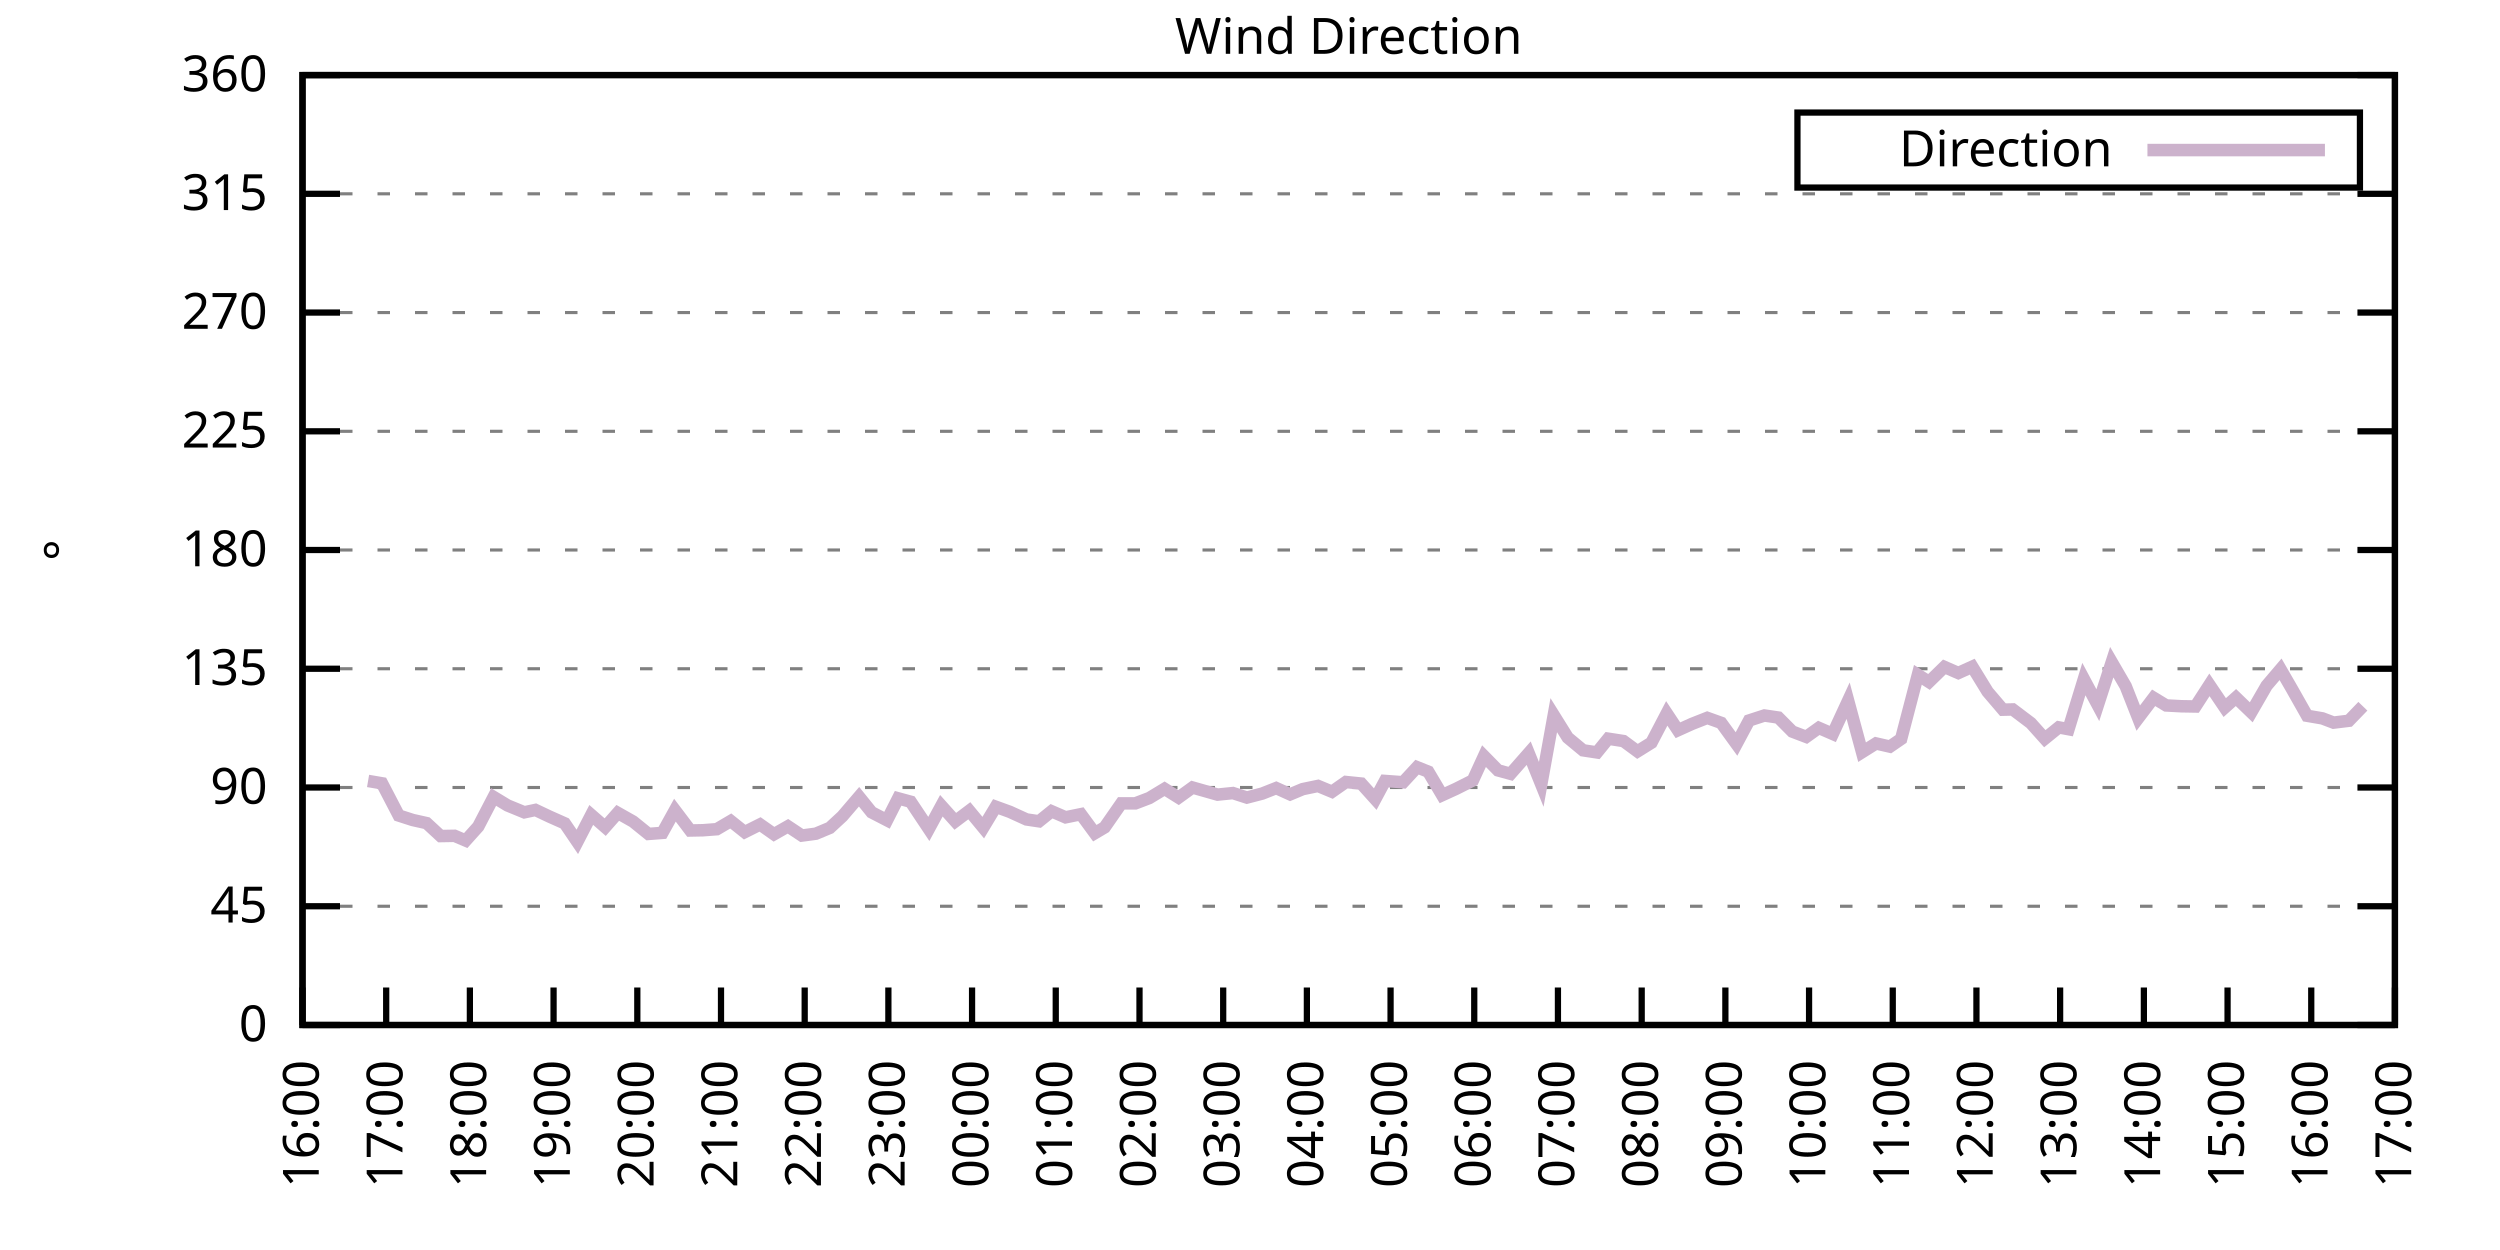
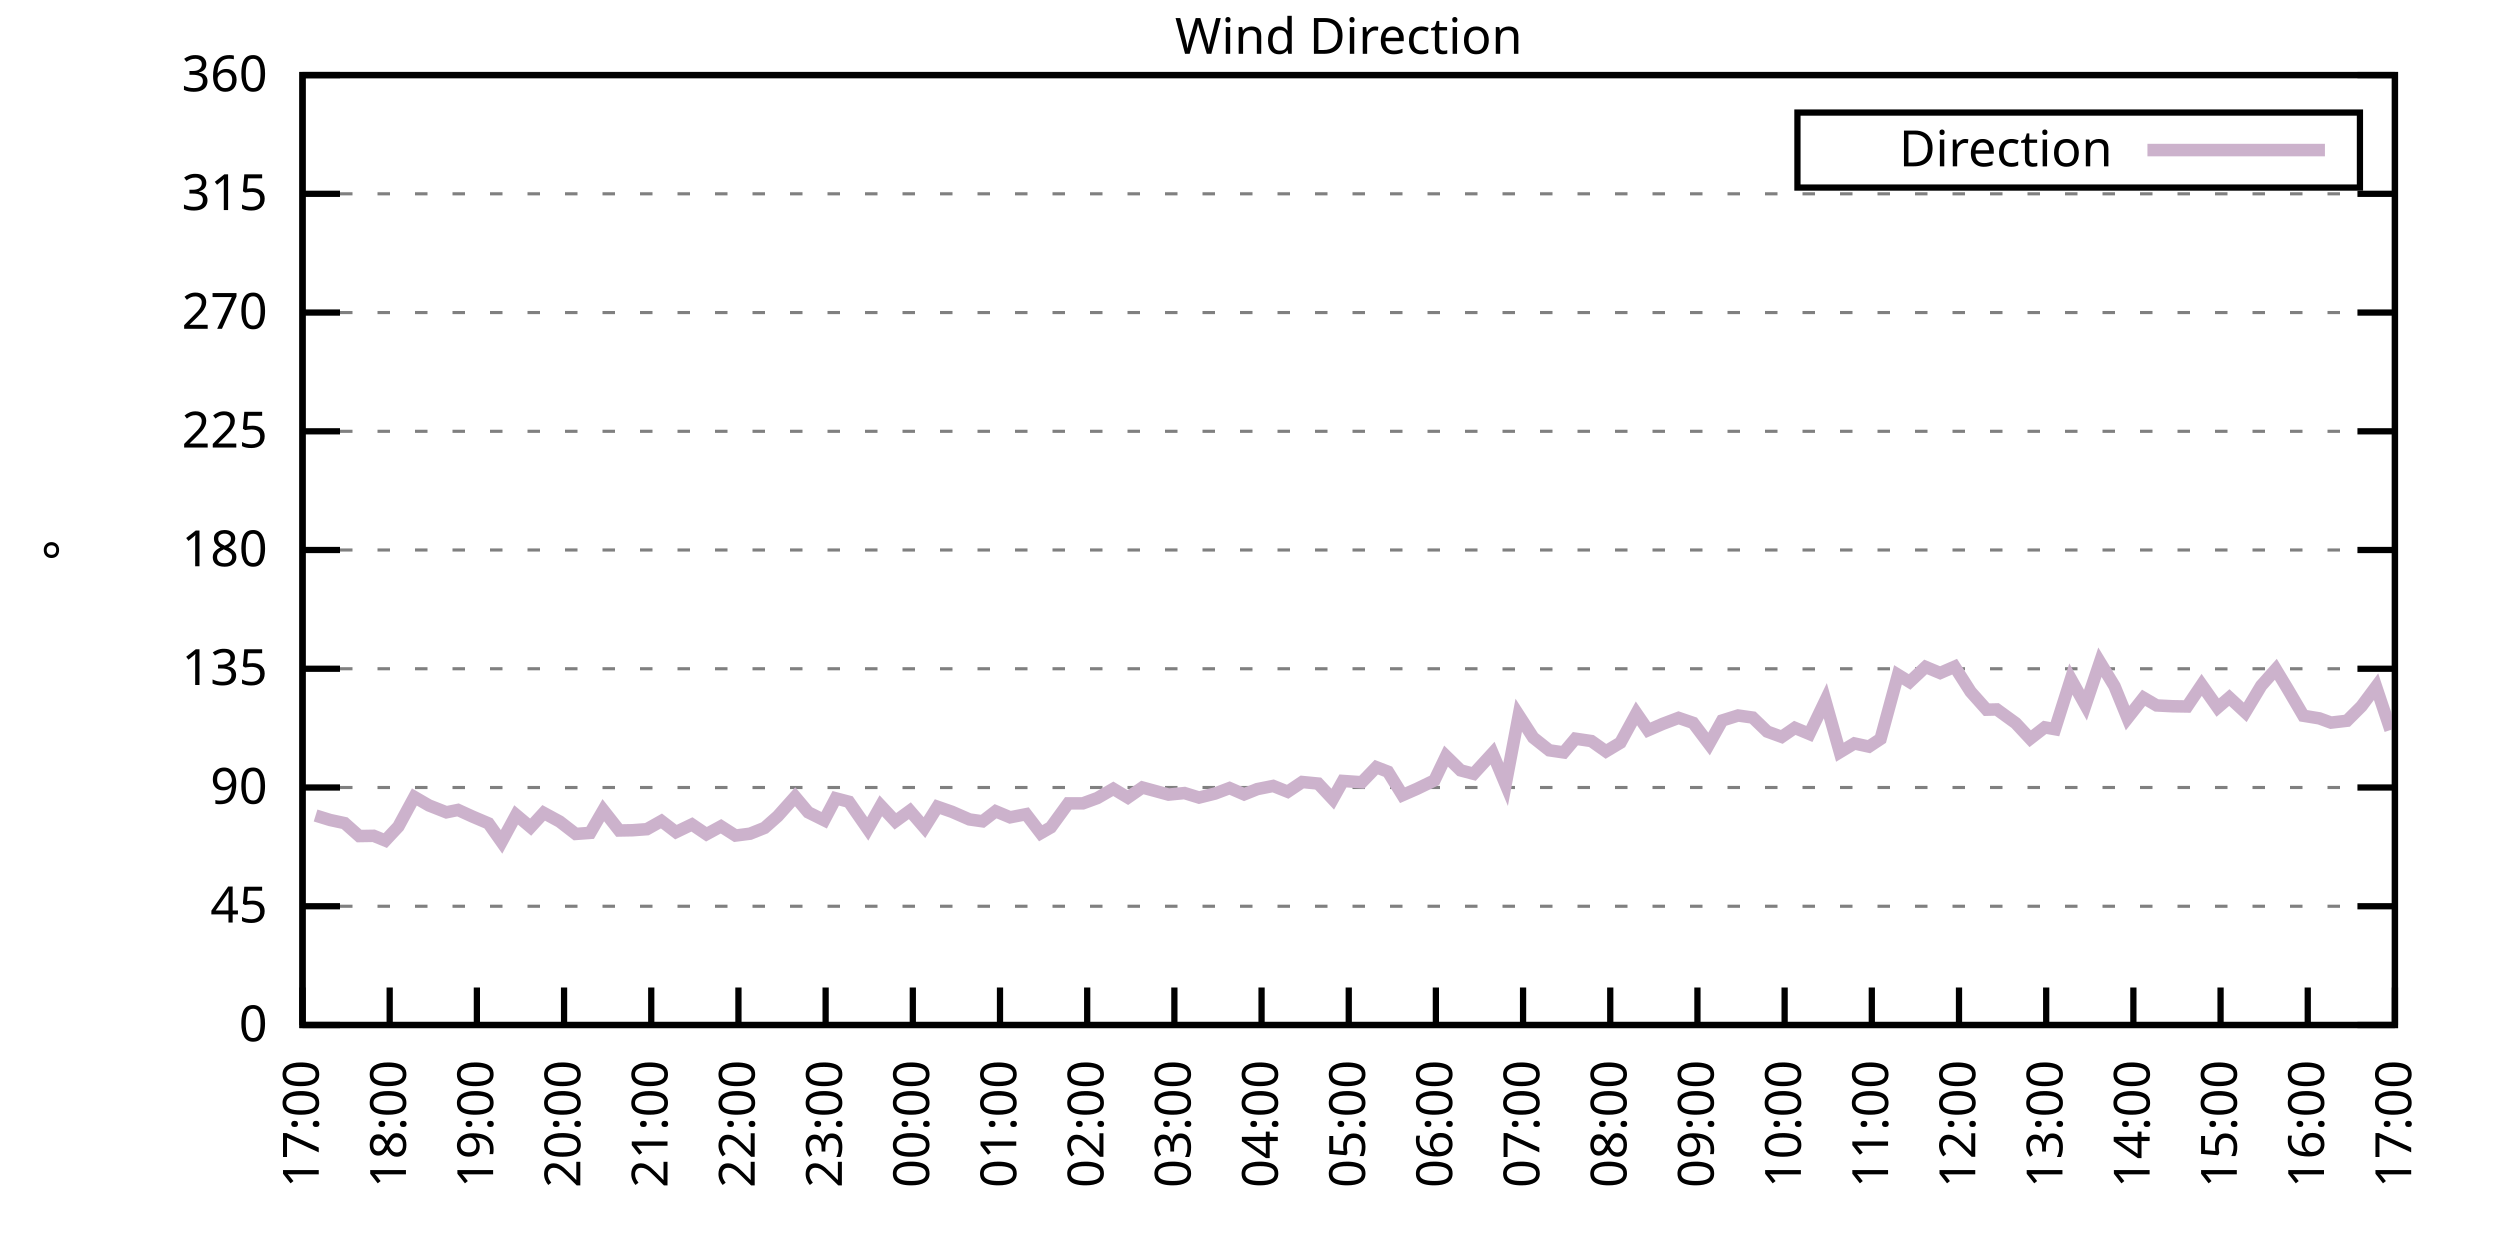
<svg xmlns="http://www.w3.org/2000/svg" xmlns:xlink="http://www.w3.org/1999/xlink" width="400" height="200" viewBox="0 0 400 200">
  <g id="gnuplot_canvas">
    <rect x="0" y="0" width="400" height="200" fill="none" />
    <defs>
      <circle id="gpDot" r="0.5" stroke-width="0.5" stroke="currentColor" />
      <path id="gpPt0" stroke-width="0.333" stroke="currentColor" d="M-1,0 h2 M0,-1 v2" />
      <path id="gpPt1" stroke-width="0.333" stroke="currentColor" d="M-1,-1 L1,1 M1,-1 L-1,1" />
      <path id="gpPt2" stroke-width="0.333" stroke="currentColor" d="M-1,0 L1,0 M0,-1 L0,1 M-1,-1 L1,1 M-1,1 L1,-1" />
      <rect id="gpPt3" stroke-width="0.333" stroke="currentColor" x="-1" y="-1" width="2" height="2" />
      <rect id="gpPt4" stroke-width="0.333" stroke="currentColor" fill="currentColor" x="-1" y="-1" width="2" height="2" />
      <circle id="gpPt5" stroke-width="0.333" stroke="currentColor" cx="0" cy="0" r="1" />
      <use xlink:href="#gpPt5" id="gpPt6" fill="currentColor" stroke="none" />
      <path id="gpPt7" stroke-width="0.333" stroke="currentColor" d="M0,-1.33 L-1.33,0.67 L1.33,0.67 z" />
      <use xlink:href="#gpPt7" id="gpPt8" fill="currentColor" stroke="none" />
      <use xlink:href="#gpPt7" id="gpPt9" stroke="currentColor" transform="rotate(180)" />
      <use xlink:href="#gpPt9" id="gpPt10" fill="currentColor" stroke="none" />
      <use xlink:href="#gpPt3" id="gpPt11" stroke="currentColor" transform="rotate(45)" />
      <use xlink:href="#gpPt11" id="gpPt12" fill="currentColor" stroke="none" />
      <path id="gpPt13" stroke-width="0.333" stroke="currentColor" d="M0,1.330 L1.265,0.411 L0.782,-1.067 L-0.782,-1.076 L-1.265,0.411 z" />
      <use xlink:href="#gpPt13" id="gpPt14" fill="currentColor" stroke="none" />
      <filter id="textbox" filterUnits="objectBoundingBox" x="0" y="0" height="1" width="1">
        <feFlood flood-color="white" flood-opacity="1" result="bgnd" />
        <feComposite in="SourceGraphic" in2="bgnd" operator="atop" />
      </filter>
      <filter id="greybox" filterUnits="objectBoundingBox" x="0" y="0" height="1" width="1">
        <feFlood flood-color="lightgrey" flood-opacity="1" result="grey" />
        <feComposite in="SourceGraphic" in2="grey" operator="atop" />
      </filter>
    </defs>
    <g fill="none" color="white" stroke="currentColor" stroke-width="1.00" stroke-linecap="butt" stroke-linejoin="miter">
</g>
    <g fill="none" color="black" stroke="currentColor" stroke-width="1.00" stroke-linecap="butt" stroke-linejoin="miter">
      <g stroke="none" shape-rendering="crispEdges">
        <polygon fill="rgb(255, 255, 255)" points="48.40,164.00 383.18,164.00 383.18,12.02 48.40,12.02 " />
      </g>
    </g>
    <g fill="none" color="black" stroke="currentColor" stroke-width="1.00" stroke-linecap="butt" stroke-linejoin="miter">
</g>
    <g fill="none" color="black" stroke="black" stroke-width="0.50" stroke-linecap="butt" stroke-linejoin="miter">
</g>
    <g fill="none" color="gray" stroke="currentColor" stroke-width="0.50" stroke-linecap="butt" stroke-linejoin="miter">
      <path stroke="gray" stroke-dasharray="2,4" class="gridline" d="M48.40,164.00 L383.19,164.00  " />
    </g>
    <g fill="none" color="gray" stroke="gray" stroke-width="1.00" stroke-linecap="butt" stroke-linejoin="miter">
</g>
    <g fill="none" color="black" stroke="currentColor" stroke-width="1.00" stroke-linecap="butt" stroke-linejoin="miter">
      <path stroke="black" d="M48.40,164.00 L54.40,164.00 M383.19,164.00 L377.19,164.00  " />
      <g transform="translate(42.80,166.60)" stroke="none" fill="black" font-family="Sans" font-size="8.00" text-anchor="end">
        <text>
          <tspan font-family="Sans"> 0</tspan>
        </text>
      </g>
    </g>
    <g fill="none" color="black" stroke="currentColor" stroke-width="1.00" stroke-linecap="butt" stroke-linejoin="miter">
</g>
    <g fill="none" color="black" stroke="black" stroke-width="0.50" stroke-linecap="butt" stroke-linejoin="miter">
</g>
    <g fill="none" color="gray" stroke="currentColor" stroke-width="0.50" stroke-linecap="butt" stroke-linejoin="miter">
      <path stroke="gray" stroke-dasharray="2,4" class="gridline" d="M48.40,145.00 L383.19,145.00  " />
    </g>
    <g fill="none" color="gray" stroke="gray" stroke-width="1.00" stroke-linecap="butt" stroke-linejoin="miter">
</g>
    <g fill="none" color="black" stroke="currentColor" stroke-width="1.00" stroke-linecap="butt" stroke-linejoin="miter">
      <path stroke="black" d="M48.40,145.00 L54.40,145.00 M383.19,145.00 L377.19,145.00  " />
      <g transform="translate(42.80,147.60)" stroke="none" fill="black" font-family="Sans" font-size="8.00" text-anchor="end">
        <text>
          <tspan font-family="Sans"> 45</tspan>
        </text>
      </g>
    </g>
    <g fill="none" color="black" stroke="currentColor" stroke-width="1.00" stroke-linecap="butt" stroke-linejoin="miter">
</g>
    <g fill="none" color="black" stroke="black" stroke-width="0.50" stroke-linecap="butt" stroke-linejoin="miter">
</g>
    <g fill="none" color="gray" stroke="currentColor" stroke-width="0.50" stroke-linecap="butt" stroke-linejoin="miter">
      <path stroke="gray" stroke-dasharray="2,4" class="gridline" d="M48.40,126.00 L383.19,126.00  " />
    </g>
    <g fill="none" color="gray" stroke="gray" stroke-width="1.00" stroke-linecap="butt" stroke-linejoin="miter">
</g>
    <g fill="none" color="black" stroke="currentColor" stroke-width="1.00" stroke-linecap="butt" stroke-linejoin="miter">
      <path stroke="black" d="M48.40,126.00 L54.40,126.00 M383.19,126.00 L377.19,126.00  " />
      <g transform="translate(42.80,128.60)" stroke="none" fill="black" font-family="Sans" font-size="8.00" text-anchor="end">
        <text>
          <tspan font-family="Sans"> 90</tspan>
        </text>
      </g>
    </g>
    <g fill="none" color="black" stroke="currentColor" stroke-width="1.00" stroke-linecap="butt" stroke-linejoin="miter">
</g>
    <g fill="none" color="black" stroke="black" stroke-width="0.50" stroke-linecap="butt" stroke-linejoin="miter">
</g>
    <g fill="none" color="gray" stroke="currentColor" stroke-width="0.50" stroke-linecap="butt" stroke-linejoin="miter">
      <path stroke="gray" stroke-dasharray="2,4" class="gridline" d="M48.40,107.00 L383.19,107.00  " />
    </g>
    <g fill="none" color="gray" stroke="gray" stroke-width="1.00" stroke-linecap="butt" stroke-linejoin="miter">
</g>
    <g fill="none" color="black" stroke="currentColor" stroke-width="1.00" stroke-linecap="butt" stroke-linejoin="miter">
      <path stroke="black" d="M48.40,107.00 L54.40,107.00 M383.19,107.00 L377.19,107.00  " />
      <g transform="translate(42.80,109.60)" stroke="none" fill="black" font-family="Sans" font-size="8.00" text-anchor="end">
        <text>
          <tspan font-family="Sans"> 135</tspan>
        </text>
      </g>
    </g>
    <g fill="none" color="black" stroke="currentColor" stroke-width="1.00" stroke-linecap="butt" stroke-linejoin="miter">
</g>
    <g fill="none" color="black" stroke="black" stroke-width="0.50" stroke-linecap="butt" stroke-linejoin="miter">
</g>
    <g fill="none" color="gray" stroke="currentColor" stroke-width="0.50" stroke-linecap="butt" stroke-linejoin="miter">
      <path stroke="gray" stroke-dasharray="2,4" class="gridline" d="M48.40,88.00 L383.19,88.00  " />
    </g>
    <g fill="none" color="gray" stroke="gray" stroke-width="1.00" stroke-linecap="butt" stroke-linejoin="miter">
</g>
    <g fill="none" color="black" stroke="currentColor" stroke-width="1.00" stroke-linecap="butt" stroke-linejoin="miter">
      <path stroke="black" d="M48.40,88.00 L54.40,88.00 M383.19,88.00 L377.19,88.00  " />
      <g transform="translate(42.80,90.60)" stroke="none" fill="black" font-family="Sans" font-size="8.00" text-anchor="end">
        <text>
          <tspan font-family="Sans"> 180</tspan>
        </text>
      </g>
    </g>
    <g fill="none" color="black" stroke="currentColor" stroke-width="1.00" stroke-linecap="butt" stroke-linejoin="miter">
</g>
    <g fill="none" color="black" stroke="black" stroke-width="0.50" stroke-linecap="butt" stroke-linejoin="miter">
</g>
    <g fill="none" color="gray" stroke="currentColor" stroke-width="0.50" stroke-linecap="butt" stroke-linejoin="miter">
      <path stroke="gray" stroke-dasharray="2,4" class="gridline" d="M48.40,69.01 L383.19,69.01  " />
    </g>
    <g fill="none" color="gray" stroke="gray" stroke-width="1.00" stroke-linecap="butt" stroke-linejoin="miter">
</g>
    <g fill="none" color="black" stroke="currentColor" stroke-width="1.00" stroke-linecap="butt" stroke-linejoin="miter">
      <path stroke="black" d="M48.40,69.01 L54.40,69.01 M383.19,69.01 L377.19,69.01  " />
      <g transform="translate(42.80,71.61)" stroke="none" fill="black" font-family="Sans" font-size="8.00" text-anchor="end">
        <text>
          <tspan font-family="Sans"> 225</tspan>
        </text>
      </g>
    </g>
    <g fill="none" color="black" stroke="currentColor" stroke-width="1.00" stroke-linecap="butt" stroke-linejoin="miter">
</g>
    <g fill="none" color="black" stroke="black" stroke-width="0.50" stroke-linecap="butt" stroke-linejoin="miter">
</g>
    <g fill="none" color="gray" stroke="currentColor" stroke-width="0.50" stroke-linecap="butt" stroke-linejoin="miter">
      <path stroke="gray" stroke-dasharray="2,4" class="gridline" d="M48.40,50.01 L383.19,50.01  " />
    </g>
    <g fill="none" color="gray" stroke="gray" stroke-width="1.00" stroke-linecap="butt" stroke-linejoin="miter">
</g>
    <g fill="none" color="black" stroke="currentColor" stroke-width="1.00" stroke-linecap="butt" stroke-linejoin="miter">
      <path stroke="black" d="M48.40,50.01 L54.40,50.01 M383.19,50.01 L377.19,50.01  " />
      <g transform="translate(42.80,52.61)" stroke="none" fill="black" font-family="Sans" font-size="8.00" text-anchor="end">
        <text>
          <tspan font-family="Sans"> 270</tspan>
        </text>
      </g>
    </g>
    <g fill="none" color="black" stroke="currentColor" stroke-width="1.00" stroke-linecap="butt" stroke-linejoin="miter">
</g>
    <g fill="none" color="black" stroke="black" stroke-width="0.50" stroke-linecap="butt" stroke-linejoin="miter">
</g>
    <g fill="none" color="gray" stroke="currentColor" stroke-width="0.50" stroke-linecap="butt" stroke-linejoin="miter">
      <path stroke="gray" stroke-dasharray="2,4" class="gridline" d="M48.40,31.01 L383.19,31.01  " />
    </g>
    <g fill="none" color="gray" stroke="gray" stroke-width="1.00" stroke-linecap="butt" stroke-linejoin="miter">
</g>
    <g fill="none" color="black" stroke="currentColor" stroke-width="1.00" stroke-linecap="butt" stroke-linejoin="miter">
      <path stroke="black" d="M48.40,31.01 L54.40,31.01 M383.19,31.01 L377.19,31.01  " />
      <g transform="translate(42.80,33.61)" stroke="none" fill="black" font-family="Sans" font-size="8.00" text-anchor="end">
        <text>
          <tspan font-family="Sans"> 315</tspan>
        </text>
      </g>
    </g>
    <g fill="none" color="black" stroke="currentColor" stroke-width="1.00" stroke-linecap="butt" stroke-linejoin="miter">
</g>
    <g fill="none" color="black" stroke="black" stroke-width="0.50" stroke-linecap="butt" stroke-linejoin="miter">
</g>
    <g fill="none" color="gray" stroke="currentColor" stroke-width="0.50" stroke-linecap="butt" stroke-linejoin="miter">
      <path stroke="gray" stroke-dasharray="2,4" class="gridline" d="M48.40,12.01 L383.19,12.01  " />
    </g>
    <g fill="none" color="gray" stroke="gray" stroke-width="1.00" stroke-linecap="butt" stroke-linejoin="miter">
</g>
    <g fill="none" color="black" stroke="currentColor" stroke-width="1.00" stroke-linecap="butt" stroke-linejoin="miter">
      <path stroke="black" d="M48.40,12.01 L54.40,12.01 M383.19,12.01 L377.19,12.01  " />
      <g transform="translate(42.80,14.61)" stroke="none" fill="black" font-family="Sans" font-size="8.00" text-anchor="end">
        <text>
          <tspan font-family="Sans"> 360</tspan>
        </text>
      </g>
    </g>
    <g fill="none" color="black" stroke="currentColor" stroke-width="1.00" stroke-linecap="butt" stroke-linejoin="miter">
      <path stroke="black" d="M48.40,164.00 L48.40,158.00  " />
      <g transform="translate(51.00,169.60) rotate(270.00)" stroke="none" fill="black" font-family="Sans" font-size="8.00" text-anchor="end">
        <text>
-           <tspan font-family="Sans">16:00</tspan>
-         </text>
-       </g>
-     </g>
-     <g fill="none" color="black" stroke="currentColor" stroke-width="1.00" stroke-linecap="butt" stroke-linejoin="miter">
-       <path stroke="black" d="M61.79,164.00 L61.79,158.00  " />
-       <g transform="translate(64.39,169.60) rotate(270.00)" stroke="none" fill="black" font-family="Sans" font-size="8.00" text-anchor="end">
-         <text>
          <tspan font-family="Sans">17:00</tspan>
        </text>
      </g>
    </g>
    <g fill="none" color="black" stroke="currentColor" stroke-width="1.00" stroke-linecap="butt" stroke-linejoin="miter">
-       <path stroke="black" d="M75.18,164.00 L75.18,158.00  " />
-       <g transform="translate(77.78,169.60) rotate(270.00)" stroke="none" fill="black" font-family="Sans" font-size="8.00" text-anchor="end">
+       <path stroke="black" d="M62.35,164.00 L62.35,158.00  " />
+       <g transform="translate(64.95,169.60) rotate(270.00)" stroke="none" fill="black" font-family="Sans" font-size="8.00" text-anchor="end">
        <text>
          <tspan font-family="Sans">18:00</tspan>
        </text>
      </g>
    </g>
    <g fill="none" color="black" stroke="currentColor" stroke-width="1.00" stroke-linecap="butt" stroke-linejoin="miter">
-       <path stroke="black" d="M88.57,164.00 L88.57,158.00  " />
-       <g transform="translate(91.17,169.60) rotate(270.00)" stroke="none" fill="black" font-family="Sans" font-size="8.00" text-anchor="end">
+       <path stroke="black" d="M76.30,164.00 L76.30,158.00  " />
+       <g transform="translate(78.90,169.60) rotate(270.00)" stroke="none" fill="black" font-family="Sans" font-size="8.00" text-anchor="end">
        <text>
          <tspan font-family="Sans">19:00</tspan>
        </text>
      </g>
    </g>
    <g fill="none" color="black" stroke="currentColor" stroke-width="1.00" stroke-linecap="butt" stroke-linejoin="miter">
-       <path stroke="black" d="M101.97,164.00 L101.97,158.00  " />
-       <g transform="translate(104.57,169.60) rotate(270.00)" stroke="none" fill="black" font-family="Sans" font-size="8.00" text-anchor="end">
+       <path stroke="black" d="M90.25,164.00 L90.25,158.00  " />
+       <g transform="translate(92.85,169.60) rotate(270.00)" stroke="none" fill="black" font-family="Sans" font-size="8.00" text-anchor="end">
        <text>
          <tspan font-family="Sans">20:00</tspan>
        </text>
      </g>
    </g>
    <g fill="none" color="black" stroke="currentColor" stroke-width="1.00" stroke-linecap="butt" stroke-linejoin="miter">
-       <path stroke="black" d="M115.36,164.00 L115.36,158.00  " />
-       <g transform="translate(117.96,169.60) rotate(270.00)" stroke="none" fill="black" font-family="Sans" font-size="8.00" text-anchor="end">
+       <path stroke="black" d="M104.20,164.00 L104.20,158.00  " />
+       <g transform="translate(106.80,169.60) rotate(270.00)" stroke="none" fill="black" font-family="Sans" font-size="8.00" text-anchor="end">
        <text>
          <tspan font-family="Sans">21:00</tspan>
        </text>
      </g>
    </g>
    <g fill="none" color="black" stroke="currentColor" stroke-width="1.00" stroke-linecap="butt" stroke-linejoin="miter">
-       <path stroke="black" d="M128.75,164.00 L128.75,158.00  " />
-       <g transform="translate(131.35,169.60) rotate(270.00)" stroke="none" fill="black" font-family="Sans" font-size="8.00" text-anchor="end">
+       <path stroke="black" d="M118.15,164.00 L118.15,158.00  " />
+       <g transform="translate(120.75,169.60) rotate(270.00)" stroke="none" fill="black" font-family="Sans" font-size="8.00" text-anchor="end">
        <text>
          <tspan font-family="Sans">22:00</tspan>
        </text>
      </g>
    </g>
    <g fill="none" color="black" stroke="currentColor" stroke-width="1.00" stroke-linecap="butt" stroke-linejoin="miter">
-       <path stroke="black" d="M142.14,164.00 L142.14,158.00  " />
-       <g transform="translate(144.74,169.60) rotate(270.00)" stroke="none" fill="black" font-family="Sans" font-size="8.00" text-anchor="end">
+       <path stroke="black" d="M132.10,164.00 L132.10,158.00  " />
+       <g transform="translate(134.70,169.60) rotate(270.00)" stroke="none" fill="black" font-family="Sans" font-size="8.00" text-anchor="end">
        <text>
          <tspan font-family="Sans">23:00</tspan>
        </text>
      </g>
    </g>
    <g fill="none" color="black" stroke="currentColor" stroke-width="1.00" stroke-linecap="butt" stroke-linejoin="miter">
-       <path stroke="black" d="M155.53,164.00 L155.53,158.00  " />
-       <g transform="translate(158.13,169.60) rotate(270.00)" stroke="none" fill="black" font-family="Sans" font-size="8.00" text-anchor="end">
+       <path stroke="black" d="M146.05,164.00 L146.05,158.00  " />
+       <g transform="translate(148.65,169.60) rotate(270.00)" stroke="none" fill="black" font-family="Sans" font-size="8.00" text-anchor="end">
        <text>
          <tspan font-family="Sans">00:00</tspan>
        </text>
      </g>
    </g>
    <g fill="none" color="black" stroke="currentColor" stroke-width="1.00" stroke-linecap="butt" stroke-linejoin="miter">
-       <path stroke="black" d="M168.92,164.00 L168.92,158.00  " />
-       <g transform="translate(171.52,169.60) rotate(270.00)" stroke="none" fill="black" font-family="Sans" font-size="8.00" text-anchor="end">
+       <path stroke="black" d="M160.00,164.00 L160.00,158.00  " />
+       <g transform="translate(162.60,169.60) rotate(270.00)" stroke="none" fill="black" font-family="Sans" font-size="8.00" text-anchor="end">
        <text>
          <tspan font-family="Sans">01:00</tspan>
        </text>
      </g>
    </g>
    <g fill="none" color="black" stroke="currentColor" stroke-width="1.00" stroke-linecap="butt" stroke-linejoin="miter">
-       <path stroke="black" d="M182.32,164.00 L182.32,158.00  " />
-       <g transform="translate(184.92,169.60) rotate(270.00)" stroke="none" fill="black" font-family="Sans" font-size="8.00" text-anchor="end">
+       <path stroke="black" d="M173.95,164.00 L173.95,158.00  " />
+       <g transform="translate(176.55,169.60) rotate(270.00)" stroke="none" fill="black" font-family="Sans" font-size="8.00" text-anchor="end">
        <text>
          <tspan font-family="Sans">02:00</tspan>
        </text>
      </g>
    </g>
    <g fill="none" color="black" stroke="currentColor" stroke-width="1.00" stroke-linecap="butt" stroke-linejoin="miter">
-       <path stroke="black" d="M195.71,164.00 L195.71,158.00  " />
-       <g transform="translate(198.31,169.60) rotate(270.00)" stroke="none" fill="black" font-family="Sans" font-size="8.00" text-anchor="end">
+       <path stroke="black" d="M187.90,164.00 L187.90,158.00  " />
+       <g transform="translate(190.50,169.60) rotate(270.00)" stroke="none" fill="black" font-family="Sans" font-size="8.00" text-anchor="end">
        <text>
          <tspan font-family="Sans">03:00</tspan>
        </text>
      </g>
    </g>
    <g fill="none" color="black" stroke="currentColor" stroke-width="1.00" stroke-linecap="butt" stroke-linejoin="miter">
-       <path stroke="black" d="M209.10,164.00 L209.10,158.00  " />
-       <g transform="translate(211.70,169.60) rotate(270.00)" stroke="none" fill="black" font-family="Sans" font-size="8.00" text-anchor="end">
+       <path stroke="black" d="M201.85,164.00 L201.85,158.00  " />
+       <g transform="translate(204.45,169.60) rotate(270.00)" stroke="none" fill="black" font-family="Sans" font-size="8.00" text-anchor="end">
        <text>
          <tspan font-family="Sans">04:00</tspan>
        </text>
      </g>
    </g>
    <g fill="none" color="black" stroke="currentColor" stroke-width="1.00" stroke-linecap="butt" stroke-linejoin="miter">
-       <path stroke="black" d="M222.49,164.00 L222.49,158.00  " />
-       <g transform="translate(225.09,169.60) rotate(270.00)" stroke="none" fill="black" font-family="Sans" font-size="8.00" text-anchor="end">
+       <path stroke="black" d="M215.80,164.00 L215.80,158.00  " />
+       <g transform="translate(218.40,169.60) rotate(270.00)" stroke="none" fill="black" font-family="Sans" font-size="8.00" text-anchor="end">
        <text>
          <tspan font-family="Sans">05:00</tspan>
        </text>
      </g>
    </g>
    <g fill="none" color="black" stroke="currentColor" stroke-width="1.00" stroke-linecap="butt" stroke-linejoin="miter">
-       <path stroke="black" d="M235.88,164.00 L235.88,158.00  " />
-       <g transform="translate(238.48,169.60) rotate(270.00)" stroke="none" fill="black" font-family="Sans" font-size="8.00" text-anchor="end">
+       <path stroke="black" d="M229.74,164.00 L229.74,158.00  " />
+       <g transform="translate(232.34,169.60) rotate(270.00)" stroke="none" fill="black" font-family="Sans" font-size="8.00" text-anchor="end">
        <text>
          <tspan font-family="Sans">06:00</tspan>
        </text>
      </g>
    </g>
    <g fill="none" color="black" stroke="currentColor" stroke-width="1.00" stroke-linecap="butt" stroke-linejoin="miter">
-       <path stroke="black" d="M249.27,164.00 L249.27,158.00  " />
-       <g transform="translate(251.87,169.60) rotate(270.00)" stroke="none" fill="black" font-family="Sans" font-size="8.00" text-anchor="end">
+       <path stroke="black" d="M243.69,164.00 L243.69,158.00  " />
+       <g transform="translate(246.29,169.60) rotate(270.00)" stroke="none" fill="black" font-family="Sans" font-size="8.00" text-anchor="end">
        <text>
          <tspan font-family="Sans">07:00</tspan>
        </text>
      </g>
    </g>
    <g fill="none" color="black" stroke="currentColor" stroke-width="1.00" stroke-linecap="butt" stroke-linejoin="miter">
-       <path stroke="black" d="M262.67,164.00 L262.67,158.00  " />
-       <g transform="translate(265.27,169.60) rotate(270.00)" stroke="none" fill="black" font-family="Sans" font-size="8.00" text-anchor="end">
+       <path stroke="black" d="M257.64,164.00 L257.64,158.00  " />
+       <g transform="translate(260.24,169.60) rotate(270.00)" stroke="none" fill="black" font-family="Sans" font-size="8.00" text-anchor="end">
        <text>
          <tspan font-family="Sans">08:00</tspan>
        </text>
      </g>
    </g>
    <g fill="none" color="black" stroke="currentColor" stroke-width="1.00" stroke-linecap="butt" stroke-linejoin="miter">
-       <path stroke="black" d="M276.06,164.00 L276.06,158.00  " />
-       <g transform="translate(278.66,169.60) rotate(270.00)" stroke="none" fill="black" font-family="Sans" font-size="8.00" text-anchor="end">
+       <path stroke="black" d="M271.59,164.00 L271.59,158.00  " />
+       <g transform="translate(274.19,169.60) rotate(270.00)" stroke="none" fill="black" font-family="Sans" font-size="8.00" text-anchor="end">
        <text>
          <tspan font-family="Sans">09:00</tspan>
        </text>
      </g>
    </g>
    <g fill="none" color="black" stroke="currentColor" stroke-width="1.00" stroke-linecap="butt" stroke-linejoin="miter">
-       <path stroke="black" d="M289.45,164.00 L289.45,158.00  " />
-       <g transform="translate(292.05,169.60) rotate(270.00)" stroke="none" fill="black" font-family="Sans" font-size="8.00" text-anchor="end">
+       <path stroke="black" d="M285.54,164.00 L285.54,158.00  " />
+       <g transform="translate(288.14,169.60) rotate(270.00)" stroke="none" fill="black" font-family="Sans" font-size="8.00" text-anchor="end">
        <text>
          <tspan font-family="Sans">10:00</tspan>
        </text>
      </g>
    </g>
    <g fill="none" color="black" stroke="currentColor" stroke-width="1.00" stroke-linecap="butt" stroke-linejoin="miter">
-       <path stroke="black" d="M302.84,164.00 L302.84,158.00  " />
-       <g transform="translate(305.44,169.60) rotate(270.00)" stroke="none" fill="black" font-family="Sans" font-size="8.00" text-anchor="end">
+       <path stroke="black" d="M299.49,164.00 L299.49,158.00  " />
+       <g transform="translate(302.09,169.60) rotate(270.00)" stroke="none" fill="black" font-family="Sans" font-size="8.00" text-anchor="end">
        <text>
          <tspan font-family="Sans">11:00</tspan>
        </text>
      </g>
    </g>
    <g fill="none" color="black" stroke="currentColor" stroke-width="1.00" stroke-linecap="butt" stroke-linejoin="miter">
-       <path stroke="black" d="M316.23,164.00 L316.23,158.00  " />
-       <g transform="translate(318.83,169.60) rotate(270.00)" stroke="none" fill="black" font-family="Sans" font-size="8.00" text-anchor="end">
+       <path stroke="black" d="M313.44,164.00 L313.44,158.00  " />
+       <g transform="translate(316.04,169.60) rotate(270.00)" stroke="none" fill="black" font-family="Sans" font-size="8.00" text-anchor="end">
        <text>
          <tspan font-family="Sans">12:00</tspan>
        </text>
      </g>
    </g>
    <g fill="none" color="black" stroke="currentColor" stroke-width="1.00" stroke-linecap="butt" stroke-linejoin="miter">
-       <path stroke="black" d="M329.62,164.00 L329.62,158.00  " />
-       <g transform="translate(332.22,169.60) rotate(270.00)" stroke="none" fill="black" font-family="Sans" font-size="8.00" text-anchor="end">
+       <path stroke="black" d="M327.39,164.00 L327.39,158.00  " />
+       <g transform="translate(329.99,169.60) rotate(270.00)" stroke="none" fill="black" font-family="Sans" font-size="8.00" text-anchor="end">
        <text>
          <tspan font-family="Sans">13:00</tspan>
        </text>
      </g>
    </g>
    <g fill="none" color="black" stroke="currentColor" stroke-width="1.00" stroke-linecap="butt" stroke-linejoin="miter">
-       <path stroke="black" d="M343.02,164.00 L343.02,158.00  " />
-       <g transform="translate(345.62,169.60) rotate(270.00)" stroke="none" fill="black" font-family="Sans" font-size="8.00" text-anchor="end">
+       <path stroke="black" d="M341.34,164.00 L341.34,158.00  " />
+       <g transform="translate(343.94,169.60) rotate(270.00)" stroke="none" fill="black" font-family="Sans" font-size="8.00" text-anchor="end">
        <text>
          <tspan font-family="Sans">14:00</tspan>
        </text>
      </g>
    </g>
    <g fill="none" color="black" stroke="currentColor" stroke-width="1.00" stroke-linecap="butt" stroke-linejoin="miter">
-       <path stroke="black" d="M356.41,164.00 L356.41,158.00  " />
-       <g transform="translate(359.01,169.60) rotate(270.00)" stroke="none" fill="black" font-family="Sans" font-size="8.00" text-anchor="end">
+       <path stroke="black" d="M355.29,164.00 L355.29,158.00  " />
+       <g transform="translate(357.89,169.60) rotate(270.00)" stroke="none" fill="black" font-family="Sans" font-size="8.00" text-anchor="end">
        <text>
          <tspan font-family="Sans">15:00</tspan>
        </text>
      </g>
    </g>
    <g fill="none" color="black" stroke="currentColor" stroke-width="1.00" stroke-linecap="butt" stroke-linejoin="miter">
-       <path stroke="black" d="M369.80,164.00 L369.80,158.00  " />
-       <g transform="translate(372.40,169.60) rotate(270.00)" stroke="none" fill="black" font-family="Sans" font-size="8.00" text-anchor="end">
+       <path stroke="black" d="M369.24,164.00 L369.24,158.00  " />
+       <g transform="translate(371.84,169.60) rotate(270.00)" stroke="none" fill="black" font-family="Sans" font-size="8.00" text-anchor="end">
        <text>
          <tspan font-family="Sans">16:00</tspan>
        </text>
      </g>
    </g>
    <g fill="none" color="black" stroke="currentColor" stroke-width="1.00" stroke-linecap="butt" stroke-linejoin="miter">
      <path stroke="black" d="M383.19,164.00 L383.19,158.00  " />
      <g transform="translate(385.79,169.60) rotate(270.00)" stroke="none" fill="black" font-family="Sans" font-size="8.00" text-anchor="end">
        <text>
          <tspan font-family="Sans">17:00</tspan>
        </text>
      </g>
    </g>
    <g fill="none" color="black" stroke="currentColor" stroke-width="1.00" stroke-linecap="butt" stroke-linejoin="miter">
</g>
    <g fill="none" color="black" stroke="currentColor" stroke-width="1.00" stroke-linecap="butt" stroke-linejoin="miter">
      <path stroke="black" d="M48.40,12.01 L48.40,164.00 L383.19,164.00 L383.19,12.01 L48.40,12.01 Z  " />
    </g>
    <g fill="none" color="black" stroke="currentColor" stroke-width="1.00" stroke-linecap="butt" stroke-linejoin="miter">
</g>
    <g fill="none" color="black" stroke="currentColor" stroke-width="1.00" stroke-linecap="butt" stroke-linejoin="miter">
      <path stroke="black" d="M287.59,30.01 L287.59,18.01 L377.59,18.01 L377.59,30.01 L287.59,30.01 Z  " />
    </g>
    <g id="Wind_direction_plot_1">
      <g fill="none" color="white" stroke="black" stroke-width="2.00" stroke-linecap="butt" stroke-linejoin="miter">
</g>
      <g fill="none" color="black" stroke="currentColor" stroke-width="2.00" stroke-linecap="butt" stroke-linejoin="miter">
        <g transform="translate(337.99,26.61)" stroke="none" fill="black" font-family="Sans" font-size="8.00" text-anchor="end">
          <text>
            <tspan font-family="Sans">Direction</tspan>
          </text>
        </g>
      </g>
      <g fill="none" color="black" stroke="currentColor" stroke-width="2.00" stroke-linecap="butt" stroke-linejoin="miter">
-         <path stroke="rgb(204, 178, 204)" d="M343.59,24.01 L371.99,24.01 M58.89,124.95 L61.12,125.33 L63.80,130.48 L66.03,131.20 L68.26,131.70 L70.50,133.77   L72.73,133.73 L74.51,134.49 L76.52,132.25 L78.98,127.52 L81.21,128.87 L83.89,129.97 L85.67,129.59 L87.91,130.65   L90.36,131.74 L92.37,134.70 L94.60,130.39 L96.83,132.34 L98.84,130.06 L101.30,131.45 L103.75,133.43 L105.98,133.26   L107.99,129.63 L110.45,132.88 L112.46,132.84 L114.69,132.67 L116.92,131.36 L119.15,133.14 L121.61,131.91 L123.84,133.48   L126.07,132.21 L128.30,133.69 L130.54,133.39 L132.77,132.46 L134.78,130.60 L137.45,127.48 L139.46,129.97 L141.92,131.24   L143.70,127.73 L145.71,128.28 L148.61,132.63 L150.62,128.92 L152.85,131.41 L155.09,129.72 L157.32,132.42 L159.33,129.08   L161.56,129.89 L164.24,131.11 L166.25,131.41 L168.25,129.80 L170.49,130.77 L172.94,130.27 L175.17,133.31 L176.74,132.38   L179.41,128.54 L181.65,128.54 L183.88,127.69 L186.33,126.21 L188.57,127.61 L190.80,126.00 L194.81,127.14 L197.27,126.89   L199.50,127.61 L201.96,126.97 L204.19,126.09 L206.42,127.10 L208.43,126.26 L210.88,125.75 L213.12,126.68 L215.35,125.12   L217.80,125.37 L220.04,127.86 L221.60,124.95 L224.50,125.16 L226.73,122.75 L228.52,123.47 L230.75,127.23 L232.98,126.21   L235.66,124.86 L237.44,120.98 L239.68,123.26 L241.69,123.81 L244.59,120.51 L246.60,125.50 L248.60,114.43 L250.84,118.02   L253.29,120.05 L255.52,120.39 L257.31,118.19 L259.76,118.57 L262.00,120.22 L264.23,118.83 L266.68,114.14 L268.47,116.84   L270.70,115.83 L273.16,114.86 L275.39,115.66 L277.84,119.04 L279.85,115.28 L282.31,114.48 L284.54,114.81 L286.77,117.05   L289.00,117.90 L291.01,116.46 L293.24,117.43 L295.70,112.11 L297.93,120.35 L300.16,118.95 L302.39,119.46 L304.18,118.23   L306.86,107.97 L308.64,109.11 L311.10,106.71 L313.33,107.68 L315.56,106.67 L318.02,110.68 L320.47,113.55 L322.04,113.51   L324.94,115.70 L327.17,118.19 L329.40,116.38 L330.96,116.67 L333.42,108.65 L335.65,112.83 L337.88,105.95 L340.11,109.79   L342.12,114.90 L344.58,111.65 L346.59,112.87 L349.04,113.00 L351.27,113.04 L353.51,109.58 L355.96,113.21 L357.75,111.61   L360.20,113.97 L362.66,109.71 L364.89,107.09 L366.67,110.17 L369.13,114.52 L371.58,114.94 L373.37,115.62 L375.82,115.32   L378.06,113.00  " />
+         <path stroke="rgb(204, 178, 204)" d="M343.59,24.01 L371.99,24.01 M50.49,130.48 L52.82,131.20 L55.14,131.70 L57.47,133.77 L59.79,133.73 L61.65,134.49   L63.74,132.25 L66.30,127.52 L68.63,128.87 L71.42,129.97 L73.28,129.59 L75.60,130.65 L78.16,131.74 L80.25,134.70   L82.58,130.39 L84.90,132.34 L86.99,130.06 L89.55,131.45 L92.11,133.43 L94.43,133.26 L96.53,129.63 L99.08,132.88   L101.18,132.84 L103.50,132.67 L105.83,131.36 L108.15,133.14 L110.71,131.91 L113.03,133.48 L115.36,132.21 L117.68,133.69   L120.01,133.39 L122.33,132.46 L124.43,130.60 L127.22,127.48 L129.31,129.97 L131.87,131.24 L133.72,127.73 L135.82,128.28   L138.84,132.63 L140.93,128.92 L143.26,131.41 L145.58,129.72 L147.91,132.42 L150.00,129.08 L152.32,129.89 L155.11,131.11   L157.21,131.41 L159.30,129.80 L161.62,130.77 L164.18,130.27 L166.51,133.31 L168.13,132.38 L170.92,128.54 L173.25,128.54   L175.57,127.69 L178.13,126.21 L180.46,127.61 L182.78,126.00 L186.97,127.14 L189.52,126.89 L191.85,127.61 L194.41,126.97   L196.73,126.09 L199.06,127.10 L201.15,126.26 L203.71,125.75 L206.03,126.68 L208.36,125.12 L210.91,125.37 L213.24,127.86   L214.87,124.95 L217.89,125.16 L220.21,122.75 L222.07,123.47 L224.40,127.23 L226.72,126.21 L229.51,124.86 L231.37,120.98   L233.70,123.26 L235.79,123.81 L238.81,120.51 L240.90,125.50 L243.00,114.43 L245.32,118.02 L247.88,120.05 L250.20,120.39   L252.06,118.19 L254.62,118.57 L256.95,120.22 L259.27,118.83 L261.83,114.14 L263.69,116.84 L266.01,115.83 L268.57,114.86   L270.90,115.66 L273.45,119.04 L275.55,115.28 L278.10,114.48 L280.43,114.81 L282.75,117.05 L285.08,117.90 L287.17,116.46   L289.50,117.43 L292.05,112.11 L294.38,120.35 L296.70,118.95 L299.03,119.46 L300.89,118.23 L303.68,107.97 L305.54,109.11   L308.09,106.71 L310.42,107.68 L312.74,106.67 L315.30,110.68 L317.86,113.55 L319.49,113.51 L322.51,115.70 L324.83,118.19   L327.16,116.38 L328.79,116.67 L331.34,108.65 L333.67,112.83 L335.99,105.95 L338.32,109.79 L340.41,114.90 L342.97,111.65   L345.06,112.87 L347.62,113.00 L349.94,113.04 L352.27,109.58 L354.83,113.21 L356.69,111.61 L359.24,113.97 L361.80,109.71   L364.13,107.09 L365.99,110.17 L368.54,114.52 L371.10,114.94 L372.96,115.62 L375.52,115.32 L377.84,113.00 L380.17,109.87   L382.49,116.80  " />
      </g>
    </g>
    <g fill="none" color="black" stroke="currentColor" stroke-width="2.00" stroke-linecap="butt" stroke-linejoin="miter">
</g>
    <g fill="none" color="black" stroke="black" stroke-width="1.00" stroke-linecap="butt" stroke-linejoin="miter">
</g>
    <g fill="none" color="black" stroke="currentColor" stroke-width="1.00" stroke-linecap="butt" stroke-linejoin="miter">
      <path stroke="black" d="M48.40,12.01 L48.40,164.00 L383.19,164.00 L383.19,12.01 L48.40,12.01 Z  " />
      <g transform="translate(12.80,88.01) rotate(270.00)" stroke="none" fill="black" font-family="Sans" font-size="8.00" text-anchor="middle">
        <text>
          <tspan font-family="Sans">°</tspan>
        </text>
      </g>
    </g>
    <g fill="none" color="black" stroke="currentColor" stroke-width="1.00" stroke-linecap="butt" stroke-linejoin="miter">
</g>
    <g fill="none" color="black" stroke="currentColor" stroke-width="1.00" stroke-linecap="butt" stroke-linejoin="miter">
      <g transform="translate(215.79,8.61)" stroke="none" fill="black" font-family="Sans" font-size="8.00" text-anchor="middle">
        <text>
          <tspan font-family="Sans">Wind Direction</tspan>
        </text>
      </g>
    </g>
    <g fill="none" color="black" stroke="currentColor" stroke-width="1.00" stroke-linecap="butt" stroke-linejoin="miter">
</g>
  </g>
</svg>
